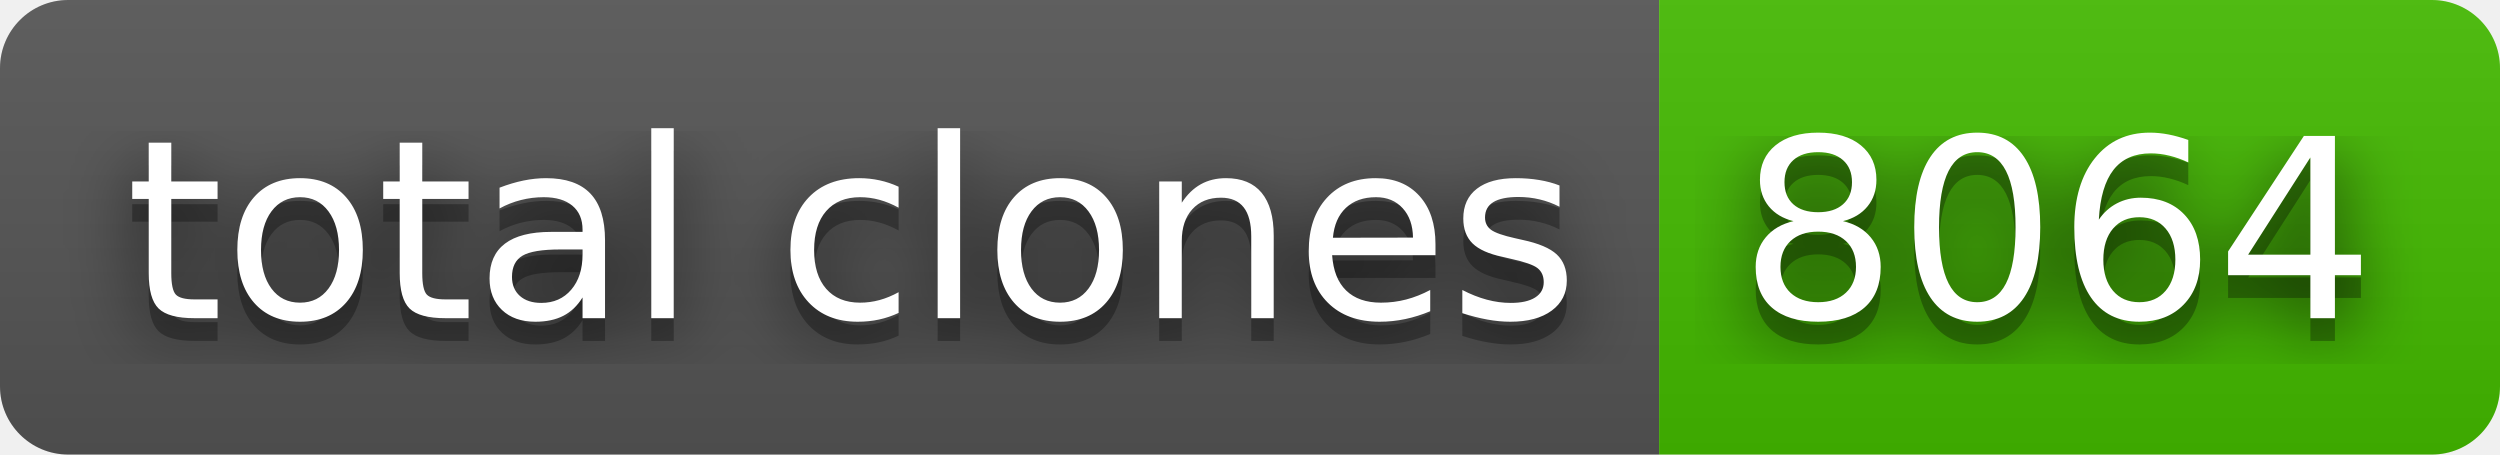
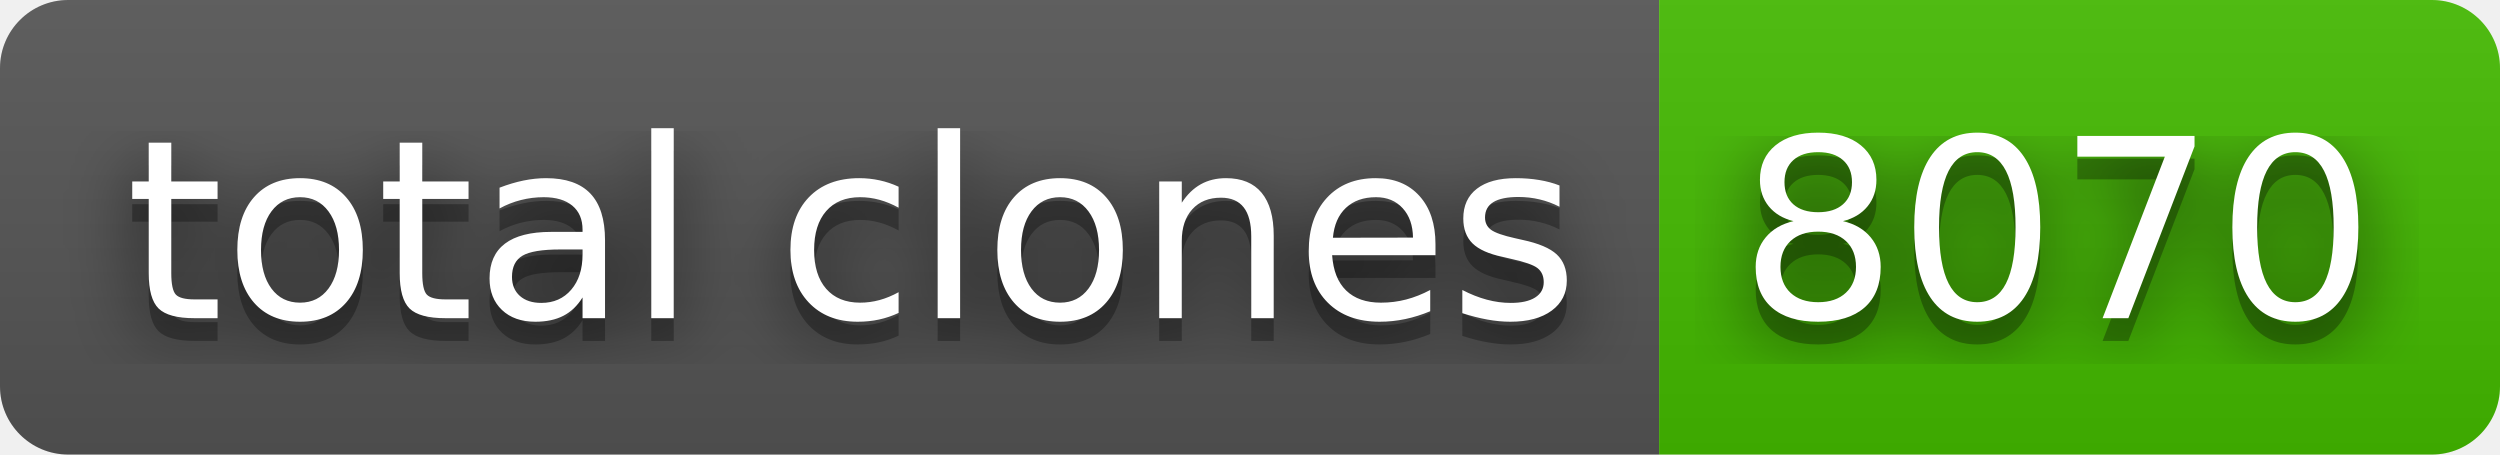
- <svg xmlns="http://www.w3.org/2000/svg" width="110" height="20" role="img" aria-label="total clones: 8064">
+ <svg xmlns="http://www.w3.org/2000/svg" width="110" height="20" role="img" aria-label="total clones: 8070">
  <filter id="blur">
    <feGaussianBlur stdDeviation="16" />
  </filter>
  <linearGradient id="s" x2="0" y2="100%">
    <stop offset="0" stop-color="#bbb" stop-opacity=".1" />
    <stop offset="1" stop-opacity=".1" />
  </linearGradient>
  <clipPath id="r">
    <rect width="110" height="20" rx="3" />
  </clipPath>
  <g clip-path="url(#r)">
    <rect width="73" height="20" fill="#555" />
    <rect x="73" width="37" height="20" fill="#4b0" />
    <rect width="110" height="20" fill="url(#s)" />
  </g>
  <g fill="#fff" text-anchor="middle" font-family="Verdana,Geneva,DejaVu Sans,sans-serif" text-rendering="geometricPrecision" font-size="110">
    <g transform="scale(.1)">
      <g aria-hidden="true" fill="#010101">
        <text x="375" y="150" fill-opacity=".8" filter="url(#blur)" textLength="630">total clones</text>
        <text x="375" y="150" fill-opacity=".3" textLength="630">total clones</text>
      </g>
      <text x="375" y="140" textLength="630">total clones</text>
    </g>
    <g transform="scale(.1)">
      <g aria-hidden="true" fill="#010101">
-         <text x="905" y="150" fill-opacity=".8" filter="url(#blur)" textLength="270">8064</text>
-         <text x="905" y="150" fill-opacity=".3" textLength="270">8064</text>
+         <text x="905" y="150" fill-opacity=".8" filter="url(#blur)" textLength="270">8070</text>
+         <text x="905" y="150" fill-opacity=".3" textLength="270">8070</text>
      </g>
-       <text x="905" y="140" textLength="270">8064</text>
+       <text x="905" y="140" textLength="270">8070</text>
    </g>
  </g>
</svg>
